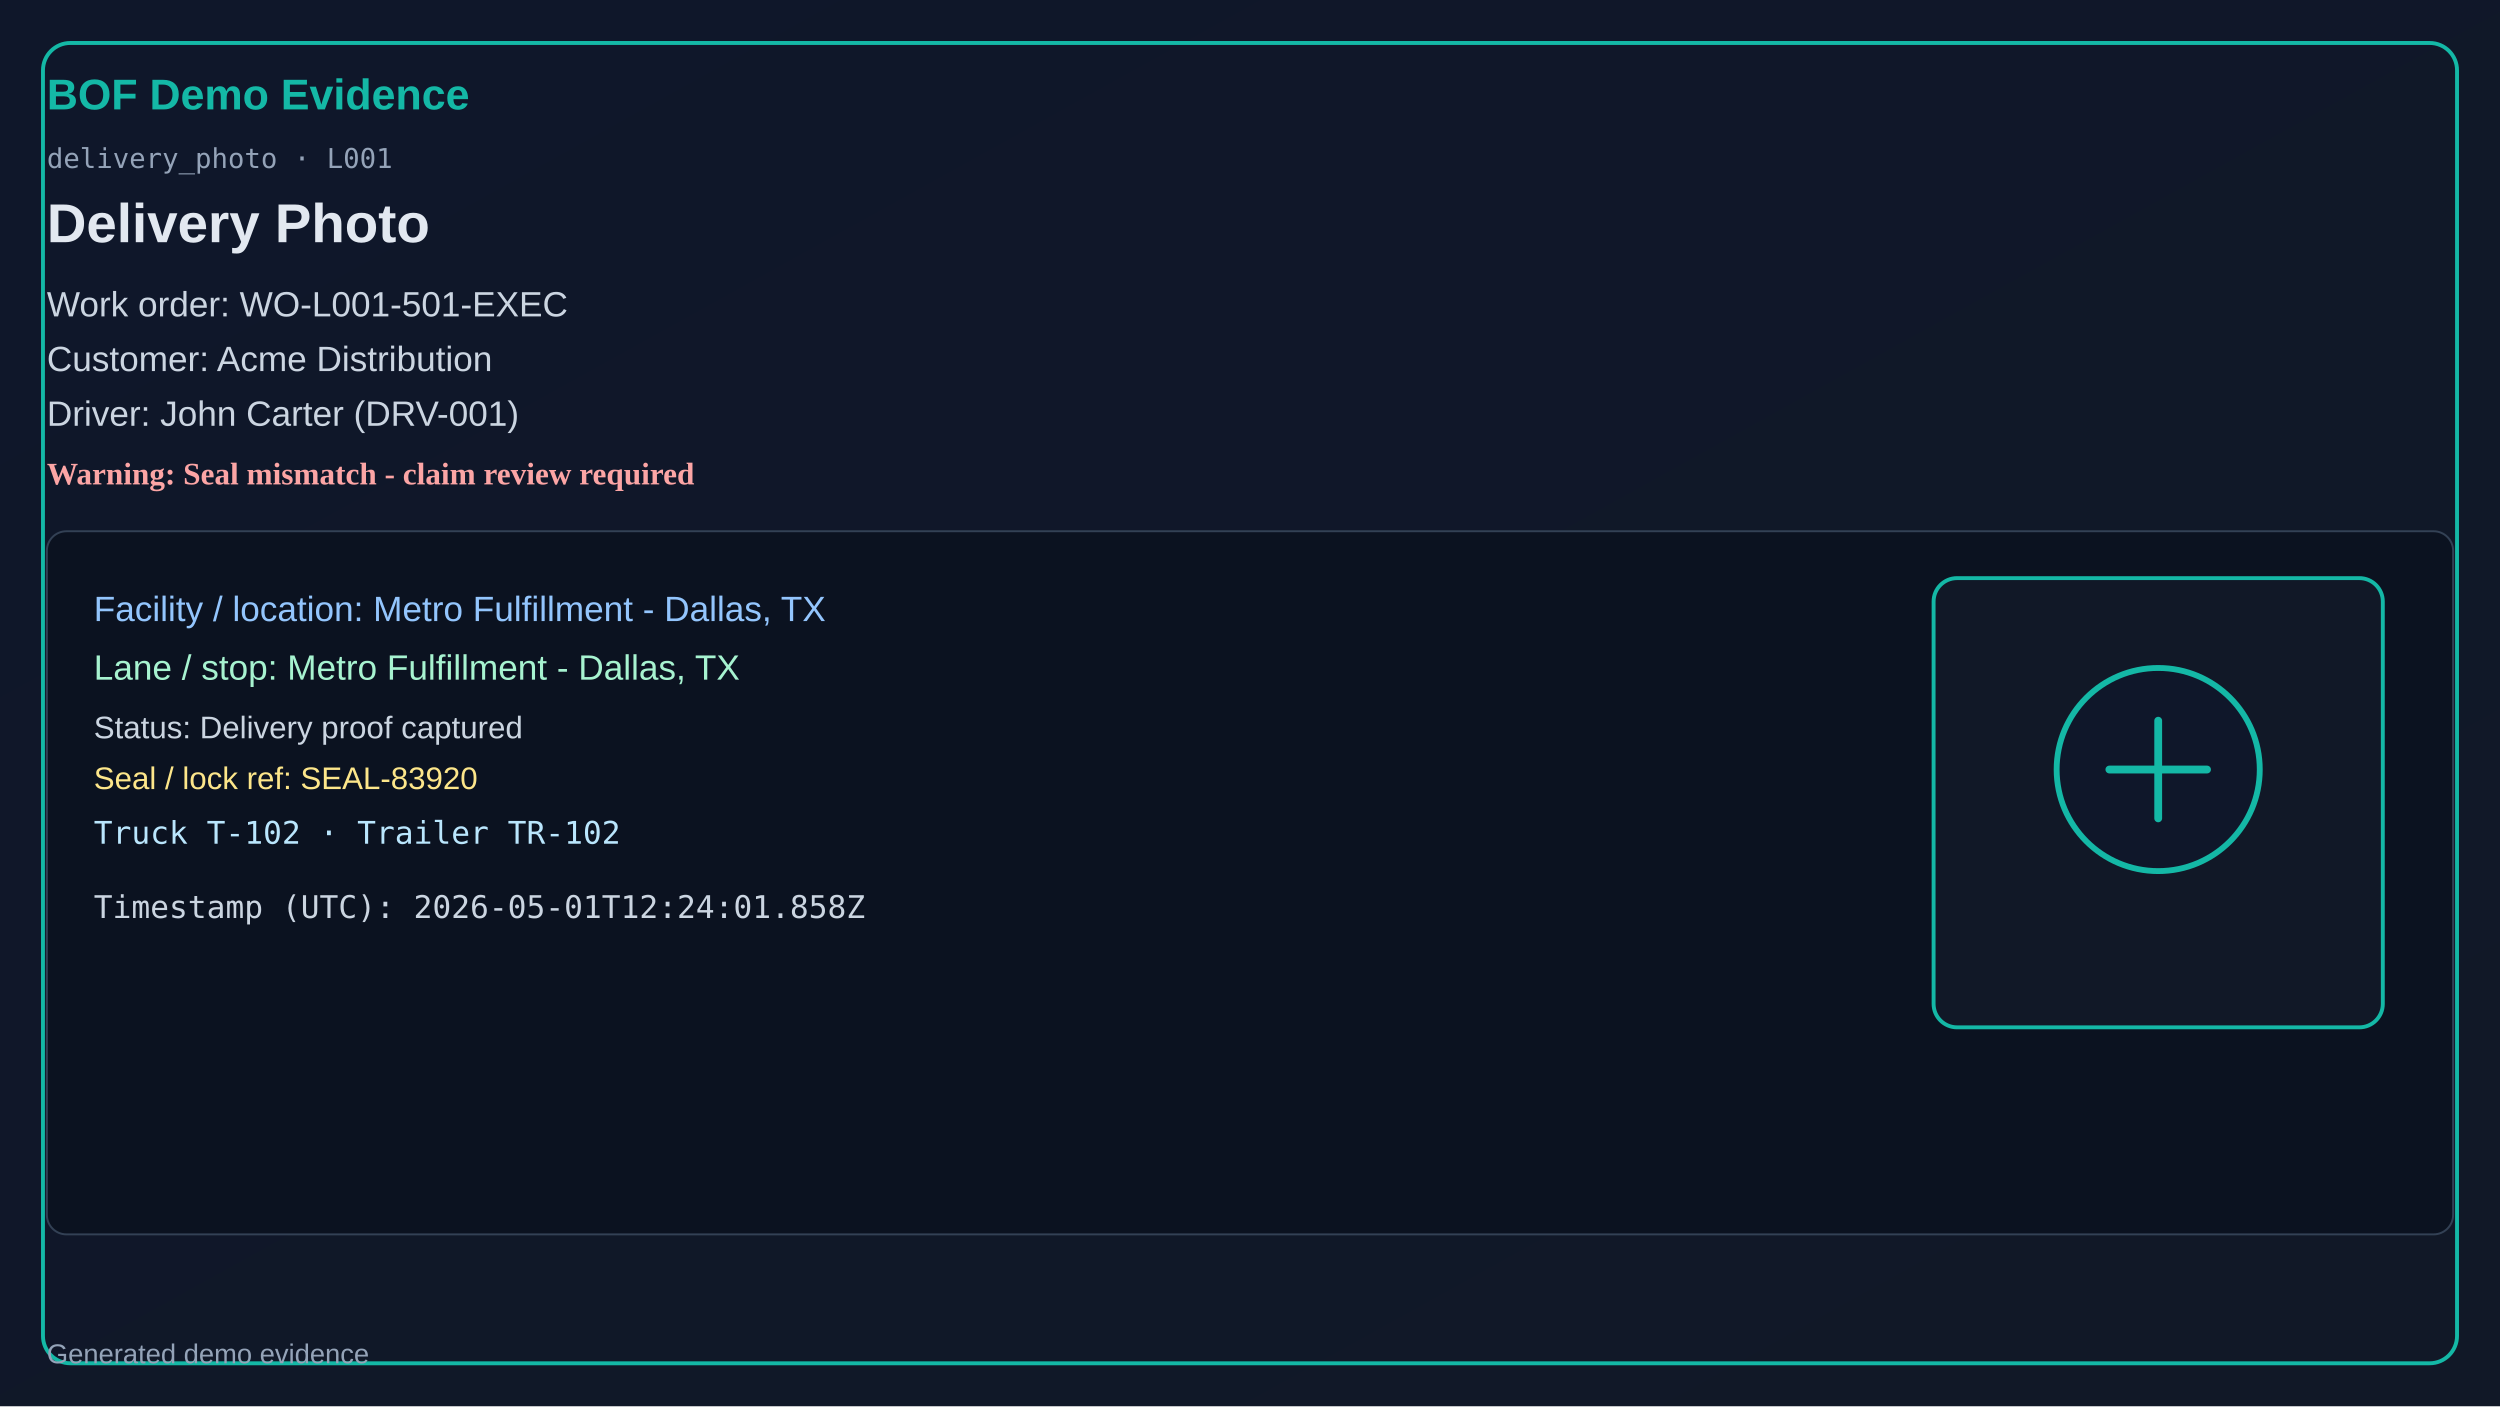
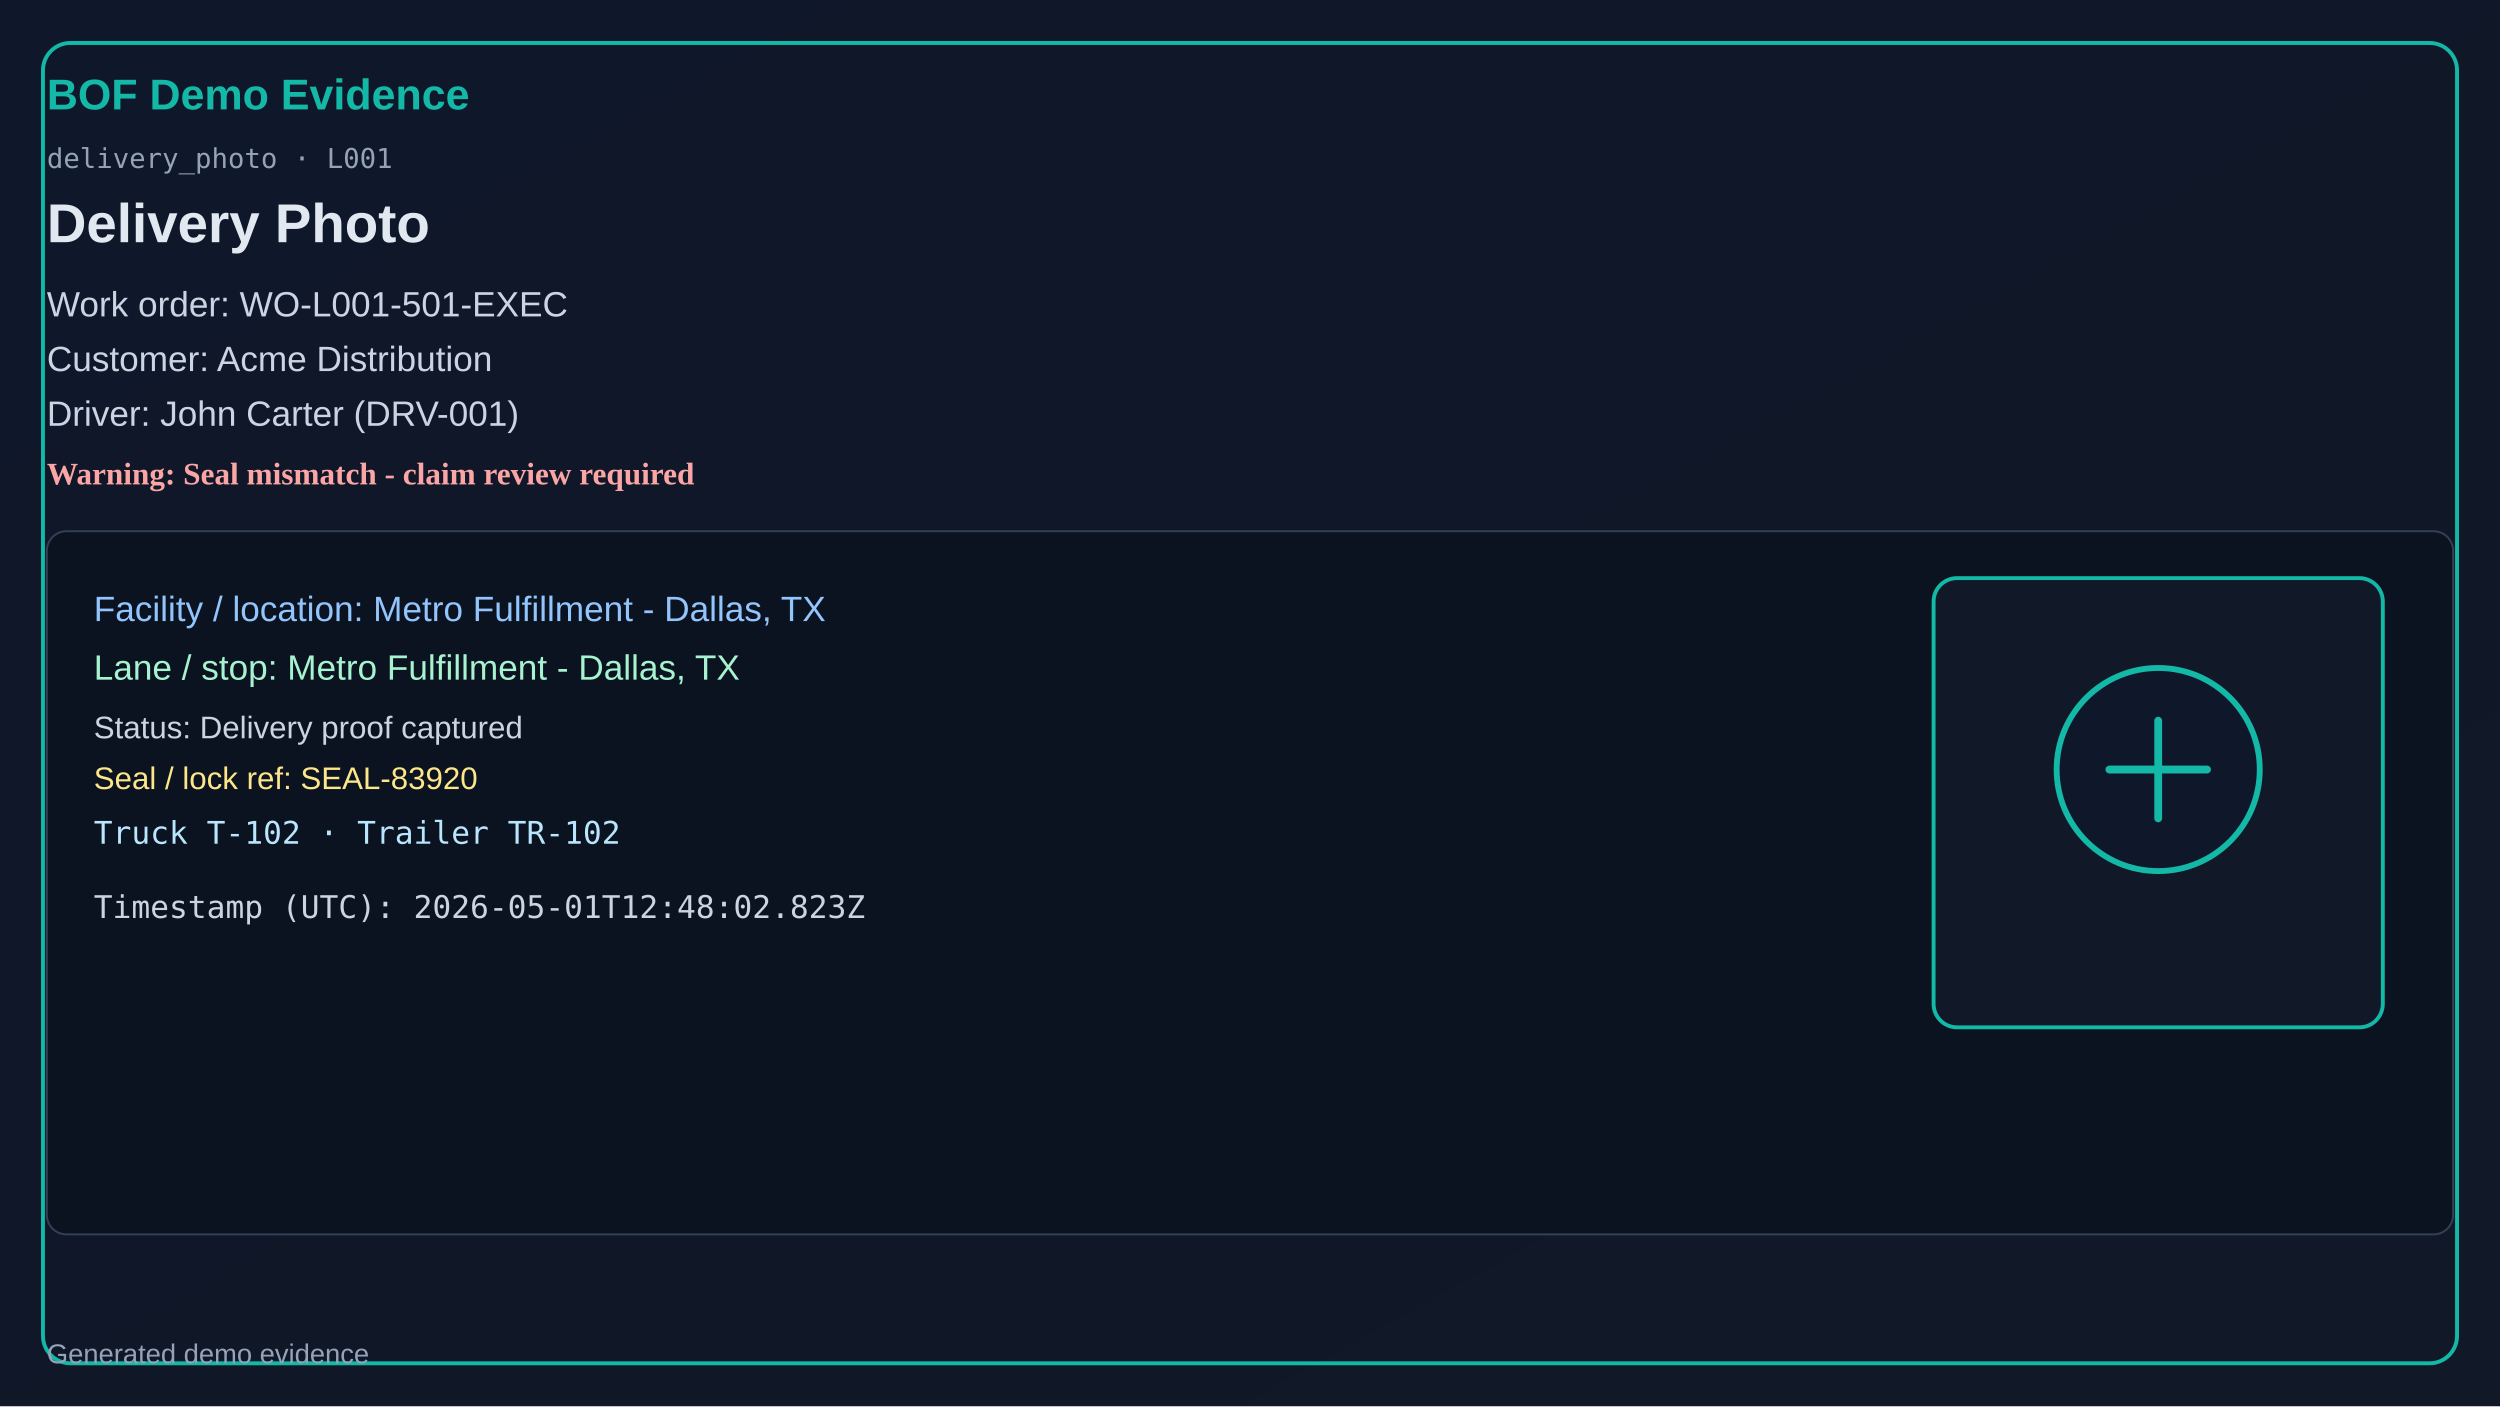
<svg xmlns="http://www.w3.org/2000/svg" width="1280" height="720" viewBox="0 0 1280 720">
  <defs>
    <linearGradient id="bg" x1="0" y1="0" x2="1" y2="1">
      <stop offset="0%" stop-color="#0f172a" />
      <stop offset="100%" stop-color="#111827" />
    </linearGradient>
  </defs>
  <rect x="0" y="0" width="1280" height="720" fill="url(#bg)" />
  <rect x="22" y="22" width="1236" height="676" rx="14" fill="none" stroke="#14b8a6" stroke-width="2" />
  <text x="24" y="56" fill="#14b8a6" font-size="22" font-family="Segoe UI, Arial" font-weight="700">BOF Demo Evidence</text>
  <text x="24" y="86" fill="#94a3b8" font-size="14" font-family="Consolas, monospace">delivery_photo · L001</text>
  <text x="24" y="124" fill="#e2e8f0" font-size="28" font-family="Segoe UI, Arial" font-weight="600">Delivery Photo</text>
  <text x="24" y="162" fill="#cbd5e1" font-size="18" font-family="Segoe UI, Arial">Work order: WO-L001-501-EXEC</text>
  <text x="24" y="190" fill="#cbd5e1" font-size="18" font-family="Segoe UI, Arial">Customer: Acme Distribution</text>
  <text x="24" y="218" fill="#cbd5e1" font-size="18" font-family="Segoe UI, Arial">Driver: John Carter (DRV-001)</text>
  <text x="24" y="248" fill="#fca5a5" font-size="16" font-weight="700">Warning: Seal mismatch - claim review required</text>
  <rect x="24" y="272" width="1232" height="360" rx="10" fill="#0b1220" stroke="#334155" />
  <text x="48" y="318" fill="#93c5fd" font-size="18" font-family="Segoe UI, Arial">Facility / location: Metro Fulfillment - Dallas, TX</text>
  <text x="48" y="348" fill="#a7f3d0" font-size="18" font-family="Segoe UI, Arial">Lane / stop: Metro Fulfillment - Dallas, TX</text>
  <text x="48" y="378" fill="#cbd5e1" font-size="16" font-family="Segoe UI, Arial">Status: Delivery proof captured</text>
  <text x="48" y="404" fill="#fde68a" font-size="16" font-family="Segoe UI, Arial">Seal / lock ref: SEAL-83920</text>
  <text x="48" y="432" fill="#bae6fd" font-size="16" font-family="Consolas, monospace">Truck T-102 · Trailer TR-102</text>
-   <text x="48" y="470" fill="#cbd5e1" font-size="16" font-family="Consolas, monospace">Timestamp (UTC): 2026-05-01T12:24:01.858Z</text>
+   <text x="48" y="470" fill="#cbd5e1" font-size="16" font-family="Consolas, monospace">Timestamp (UTC): 2026-05-01T12:48:02.823Z</text>
  <rect x="990" y="296" width="230" height="230" rx="12" fill="#111827" stroke="#14b8a6" stroke-width="2" />
  <circle cx="1105" cy="394" r="52" fill="#0f172a" stroke="#14b8a6" stroke-width="3" />
  <path d="M1080 394h50M1105 369v50" stroke="#14b8a6" stroke-width="4" stroke-linecap="round" />
  <text x="24" y="698" fill="#94a3b8" font-size="14" font-family="Segoe UI, Arial">Generated demo evidence</text>
</svg>
